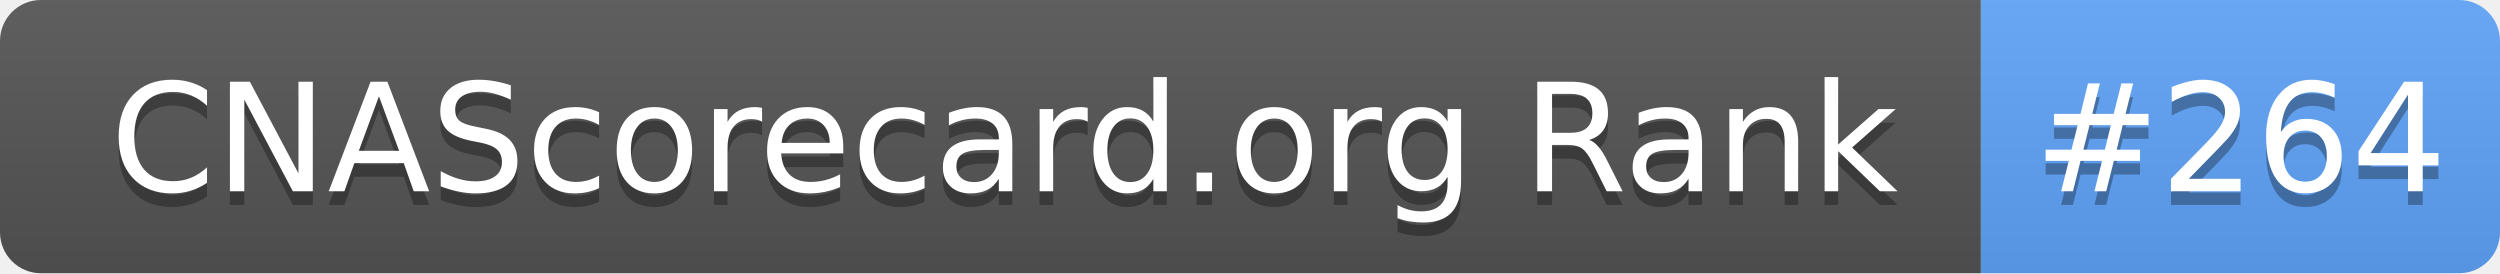
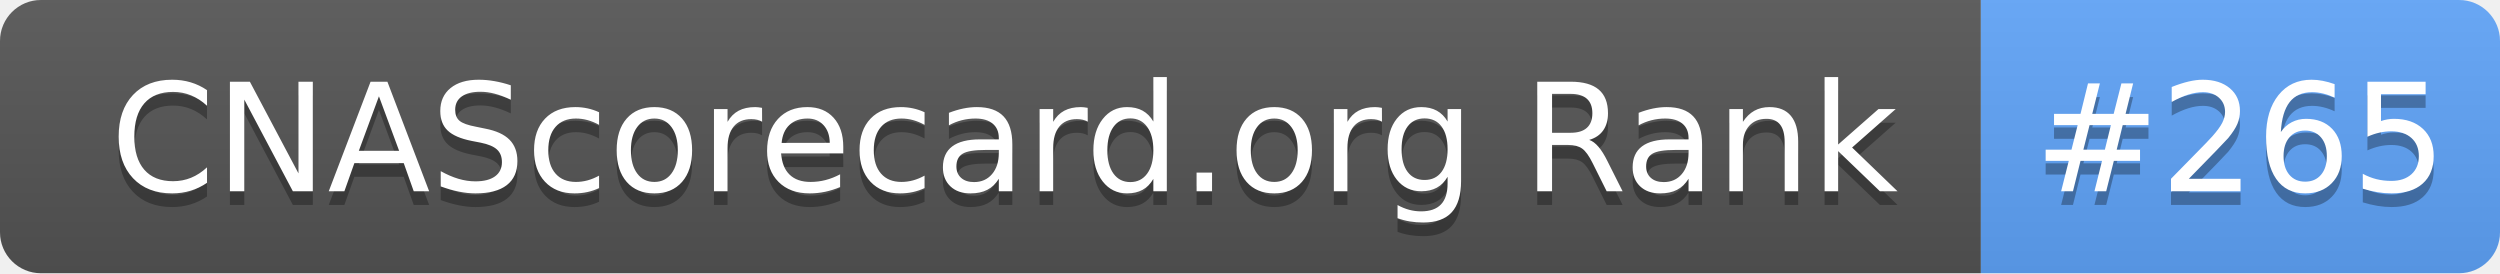
- <svg xmlns="http://www.w3.org/2000/svg" width="183" height="20" role="img" aria-label="CNAScorecard.org Rank: #264">
+ <svg xmlns="http://www.w3.org/2000/svg" width="183" height="20" role="img" aria-label="CNAScorecard.org Rank: #265">
  <linearGradient id="s" x2="0" y2="100%">
    <stop offset="0" stop-color="#bbb" stop-opacity=".1" />
    <stop offset="1" stop-opacity=".1" />
  </linearGradient>
  <clipPath id="r">
    <rect width="183" height="20" rx="3" fill="#fff" />
  </clipPath>
  <g clip-path="url(#r)">
    <rect width="145" height="20" fill="#555" />
    <rect x="145" width="38" height="20" fill="#60A5FA" />
    <rect width="183" height="20" fill="url(#s)" />
  </g>
  <g fill="#fff" text-anchor="middle" font-family="Verdana,Geneva,DejaVu Sans,sans-serif" text-rendering="geometricPrecision" font-size="110">
    <text aria-hidden="true" x="735" y="150" fill="#010101" fill-opacity=".3" transform="scale(.1)" textLength="1350">CNAScorecard.org Rank</text>
    <text x="735" y="140" transform="scale(.1)" fill="#fff" textLength="1350">CNAScorecard.org Rank</text>
-     <text aria-hidden="true" x="1640" y="150" fill="#010101" fill-opacity=".3" transform="scale(.1)" textLength="280">#264</text>
-     <text x="1640" y="140" transform="scale(.1)" fill="#fff" textLength="280">#264</text>
+     <text aria-hidden="true" x="1640" y="150" fill="#010101" fill-opacity=".3" transform="scale(.1)" textLength="280">#265</text>
+     <text x="1640" y="140" transform="scale(.1)" fill="#fff" textLength="280">#265</text>
  </g>
</svg>
